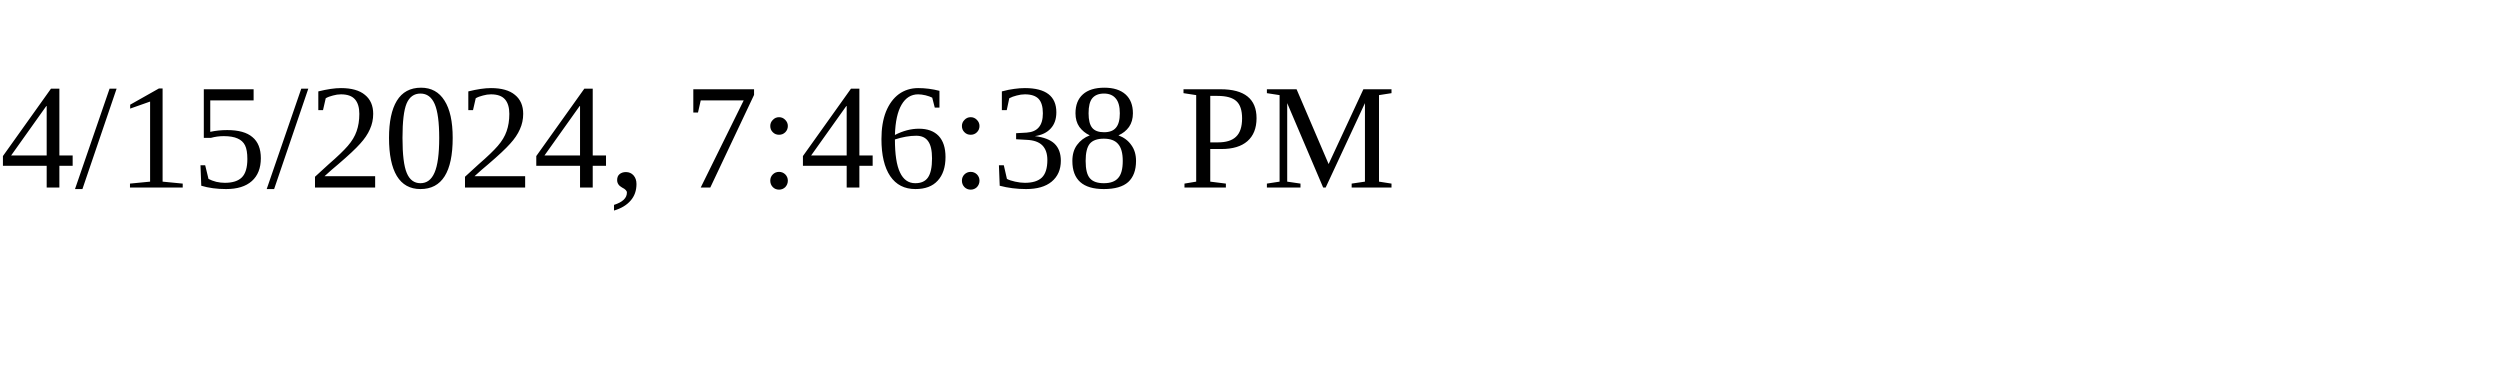
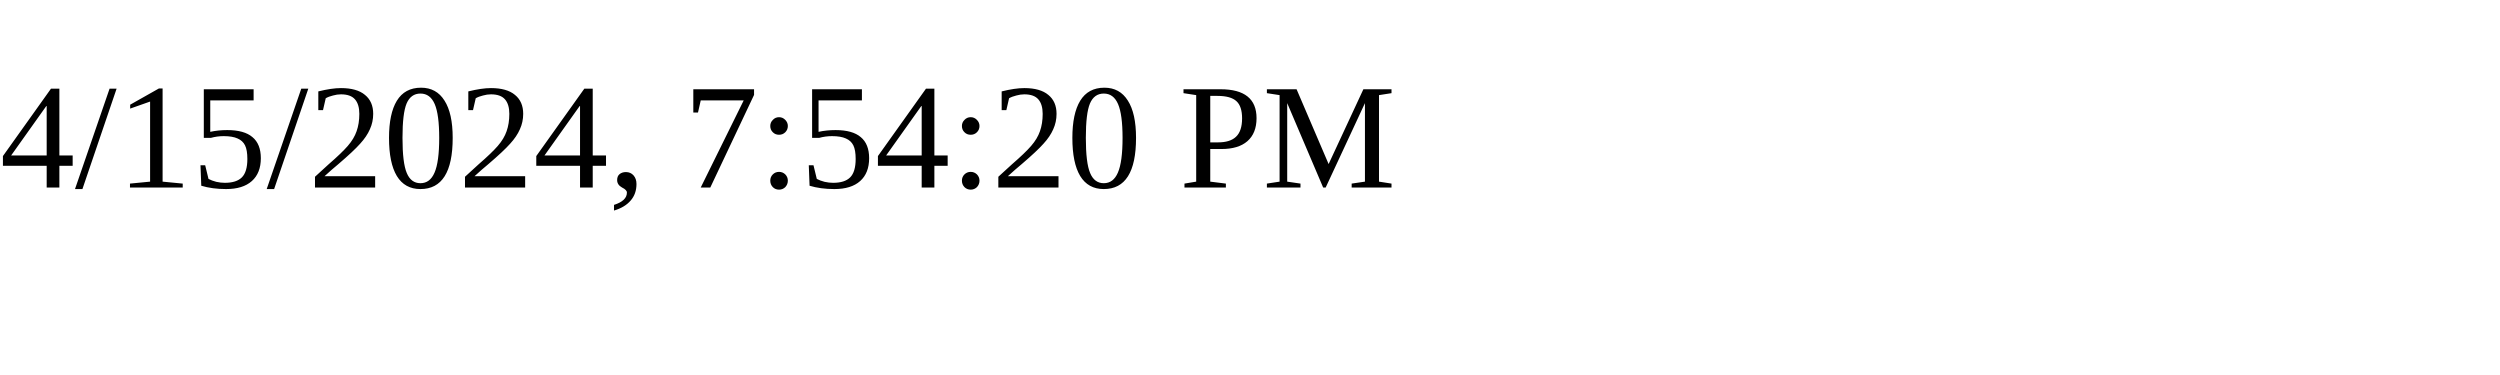
<svg xmlns="http://www.w3.org/2000/svg" height="30" width="200">
-   <text x="0" y="15">4/15/2024, 7:46:38 PM</text>
+   <text x="0" y="15">4/15/2024, 7:54:20 PM</text>
</svg>
